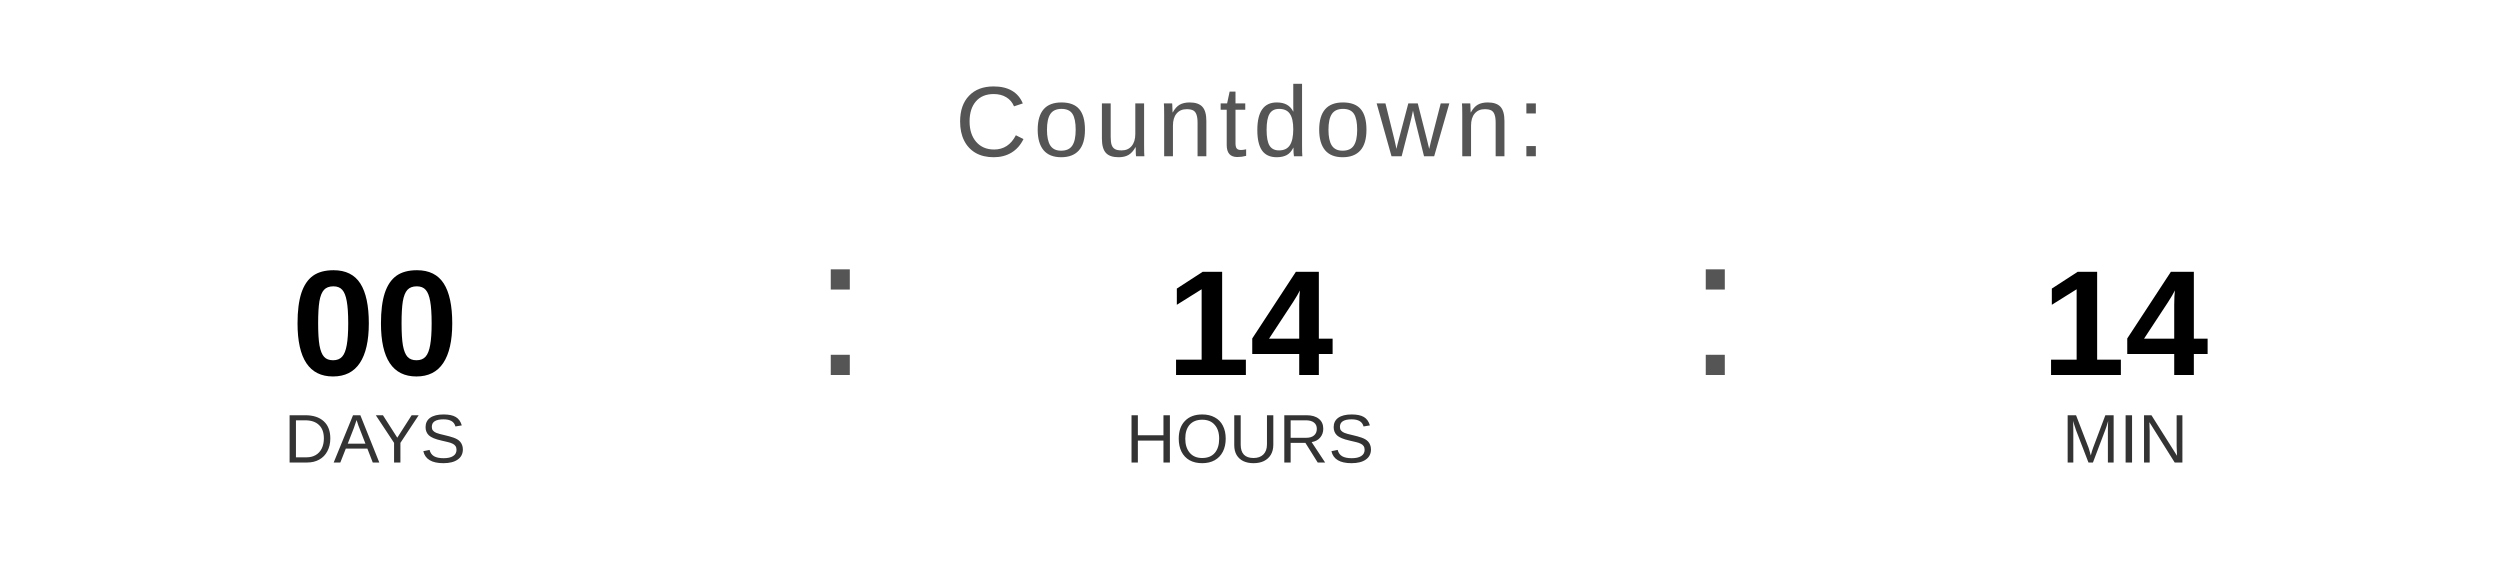
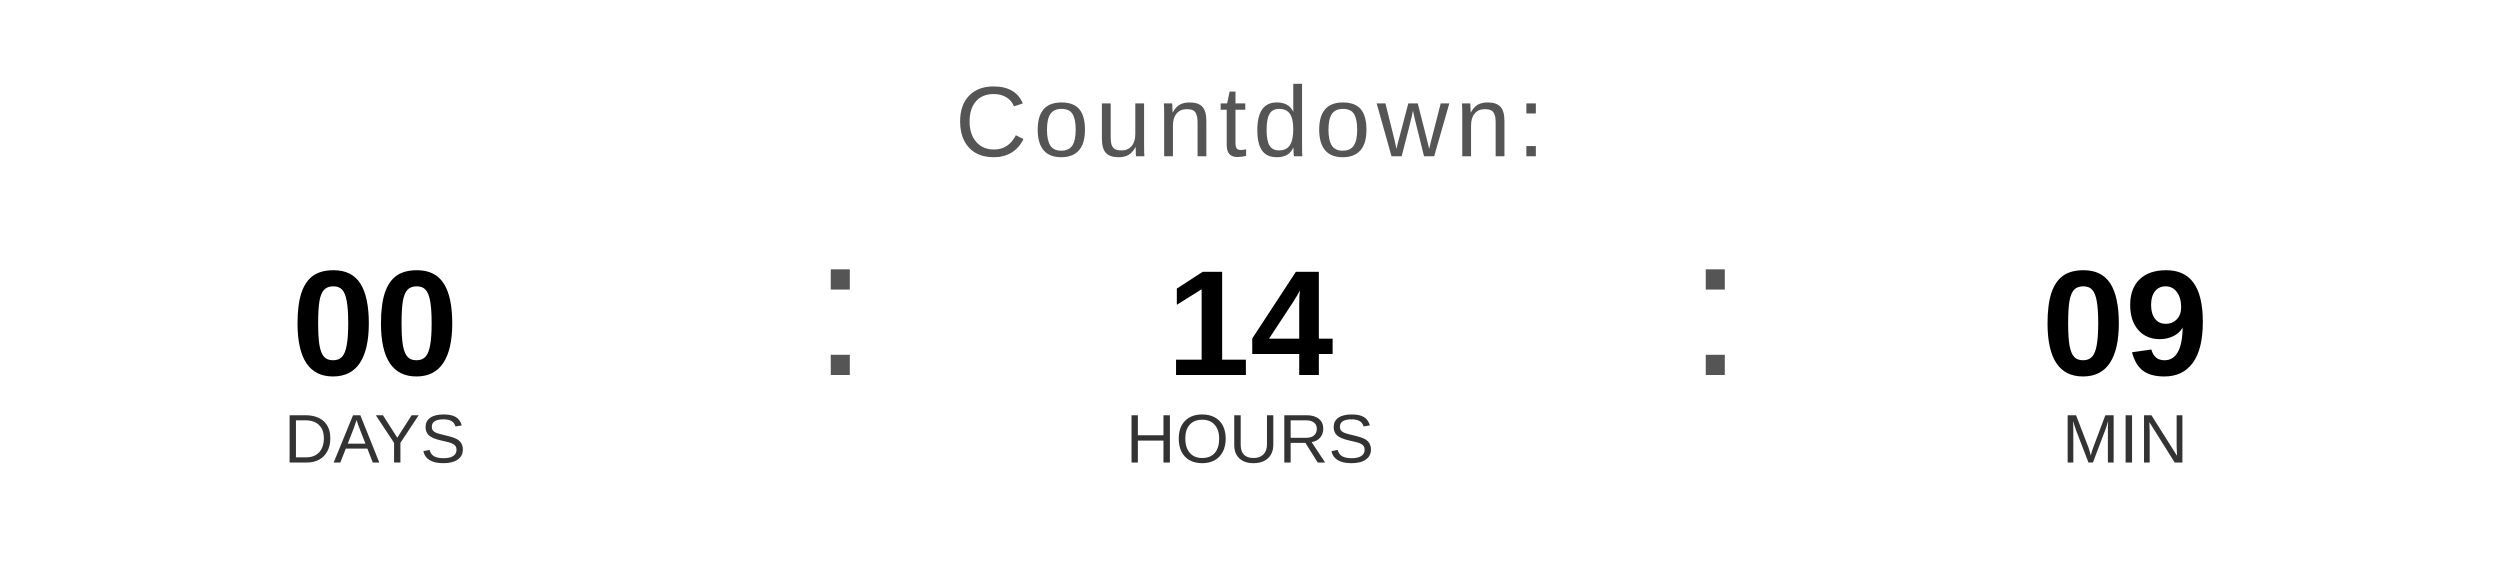
<svg xmlns="http://www.w3.org/2000/svg" width="400" height="90" viewBox="0 0 400 90">
  <text x="200" y="25" font-family="Arial, Helvetica, sans-serif" font-size="16" fill="#555555" text-anchor="middle" letter-spacing="1">
    Countdown:
  </text>
  <text x="60" y="60" font-family="Arial, Helvetica, sans-serif" font-size="24" font-weight="bold" fill="#000000" text-anchor="middle">00</text>
  <text x="60" y="74" font-family="Arial, Helvetica, sans-serif" font-size="11" fill="#333333" text-anchor="middle">DAYS</text>
  <text x="130" y="60" font-family="Arial, sans-serif" font-size="32" fill="#555555">:</text>
  <text x="200" y="60" font-family="Arial, Helvetica, sans-serif" font-size="24" font-weight="bold" fill="#000000" text-anchor="middle">14</text>
  <text x="200" y="74" font-family="Arial, Helvetica, sans-serif" font-size="11" fill="#333333" text-anchor="middle">HOURS</text>
  <text x="270" y="60" font-family="Arial, sans-serif" font-size="32" fill="#555555">:</text>
-   <text x="340" y="60" font-family="Arial, Helvetica, sans-serif" font-size="24" font-weight="bold" fill="#000000" text-anchor="middle">14</text>
+   <text x="340" y="60" font-family="Arial, Helvetica, sans-serif" font-size="24" font-weight="bold" fill="#000000" text-anchor="middle">09</text>
  <text x="340" y="74" font-family="Arial, Helvetica, sans-serif" font-size="11" fill="#333333" text-anchor="middle">MIN</text>
</svg>
